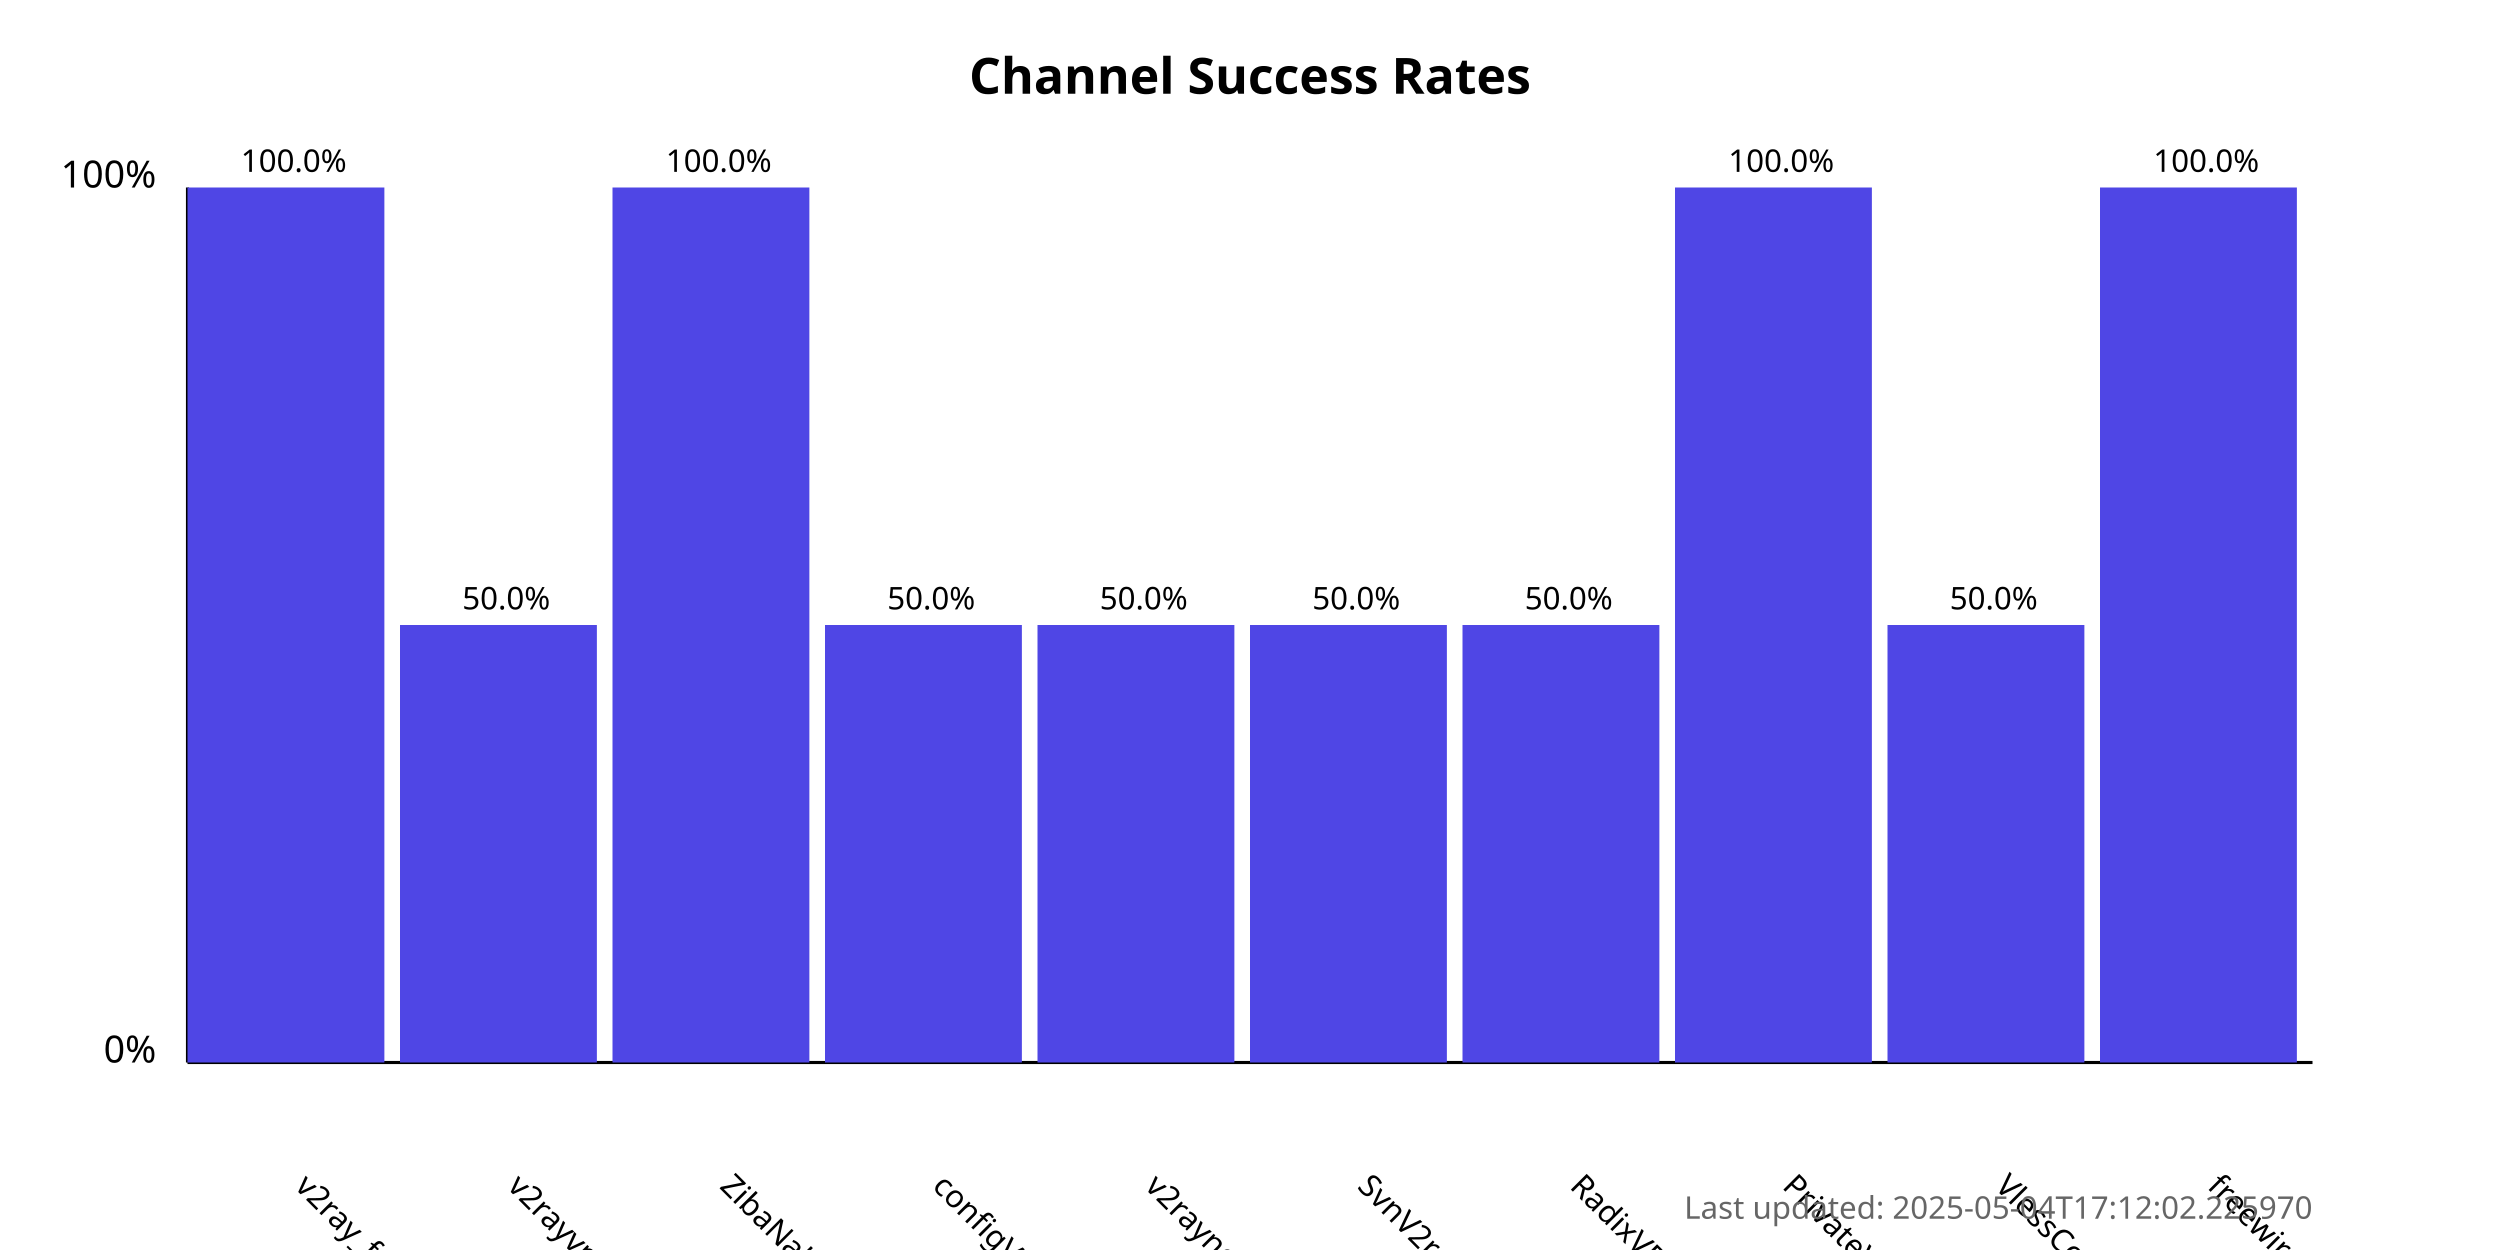
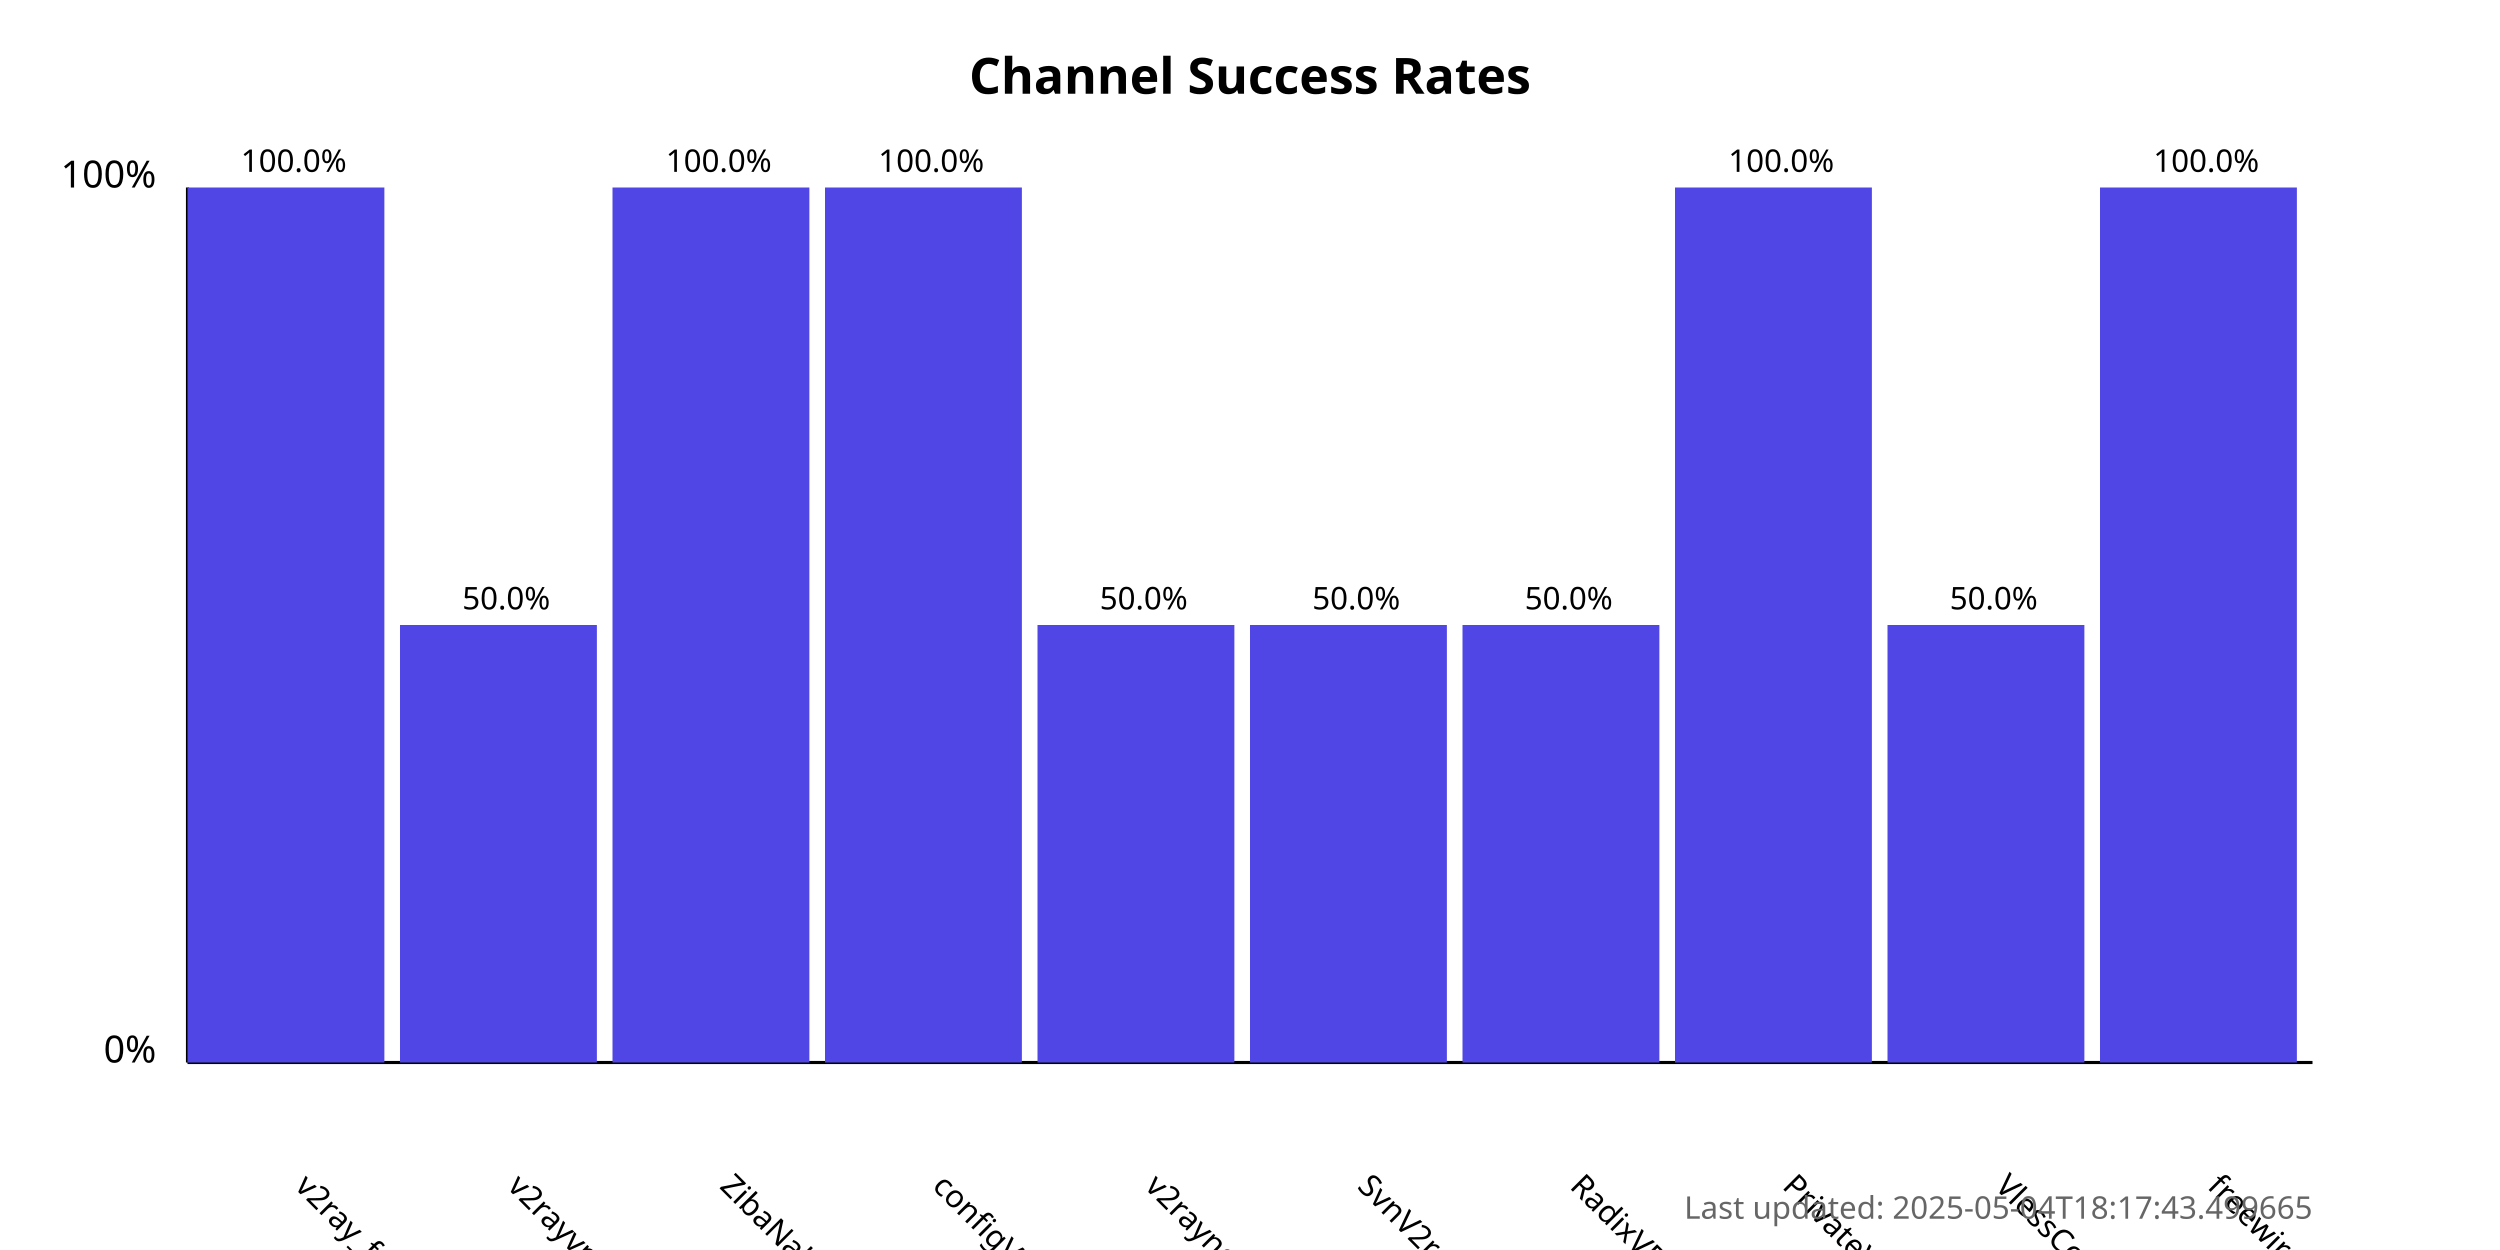
<svg xmlns="http://www.w3.org/2000/svg" width="800" height="400">
  <style>
            .chart-title { font: bold 16px sans-serif; }
            .axis-label { font: 12px sans-serif; }
            .tick-label { font: 10px sans-serif; }
            .bar { fill: #4f46e5; }
            .bar:hover { fill: #6366f1; }
            .timestamp { font: 10px sans-serif; fill: #666; }
        </style>
  <text x="400.0" y="30" text-anchor="middle" class="chart-title">
            Channel Success Rates
        </text>
  <line x1="60" y1="340" x2="60" y2="60" stroke="black" stroke-width="1" />
  <line x1="60" y1="340" x2="740" y2="340" stroke="black" stroke-width="1" />
  <text x="50" y="340" text-anchor="end" class="axis-label">0%</text>
  <text x="50" y="60" text-anchor="end" class="axis-label">100%</text>
  <g>
    <rect x="60" y="60.0" width="63.0" height="280.0" class="bar" />
    <text x="94.0" y="380" transform="rotate(45, 94.0, 380)" text-anchor="start" class="tick-label">
                v2ray_free_conf
            </text>
    <text x="94.0" y="55.0" text-anchor="middle" class="tick-label">
                100.0%
            </text>
  </g>
  <g>
    <rect x="128.0" y="200.0" width="63.0" height="140.0" class="bar" />
    <text x="162.0" y="380" transform="rotate(45, 162.0, 380)" text-anchor="start" class="tick-label">
                v2rayvpno
            </text>
    <text x="162.0" y="195.0" text-anchor="middle" class="tick-label">
                50.0%
            </text>
  </g>
  <g>
    <rect x="196.0" y="60.0" width="63.0" height="280.0" class="bar" />
    <text x="230.0" y="380" transform="rotate(45, 230.0, 380)" text-anchor="start" class="tick-label">
                ZibaNabz
            </text>
    <text x="230.0" y="55.0" text-anchor="middle" class="tick-label">
                100.0%
            </text>
  </g>
  <g>
-     <rect x="264.0" y="200.0" width="63.0" height="140.0" class="bar" />
+     <rect x="264.0" y="60.0" width="63.0" height="280.0" class="bar" />
    <text x="298.0" y="380" transform="rotate(45, 298.0, 380)" text-anchor="start" class="tick-label">
                configV2rayForFree
            </text>
-     <text x="298.0" y="195.0" text-anchor="middle" class="tick-label">
-                 50.0%
+     <text x="298.0" y="55.0" text-anchor="middle" class="tick-label">
+                 100.0%
            </text>
  </g>
  <g>
    <rect x="332.0" y="200.0" width="63.0" height="140.0" class="bar" />
    <text x="366.0" y="380" transform="rotate(45, 366.0, 380)" text-anchor="start" class="tick-label">
                v2rayngvpn
            </text>
    <text x="366.0" y="195.0" text-anchor="middle" class="tick-label">
                50.0%
            </text>
  </g>
  <g>
    <rect x="400.0" y="200.0" width="63.0" height="140.0" class="bar" />
    <text x="434.0" y="380" transform="rotate(45, 434.0, 380)" text-anchor="start" class="tick-label">
                SvnV2ray
            </text>
    <text x="434.0" y="195.0" text-anchor="middle" class="tick-label">
                50.0%
            </text>
  </g>
  <g>
    <rect x="468.0" y="200.0" width="63.0" height="140.0" class="bar" />
    <text x="502.0" y="380" transform="rotate(45, 502.0, 380)" text-anchor="start" class="tick-label">
                RadixVPN
            </text>
    <text x="502.0" y="195.0" text-anchor="middle" class="tick-label">
                50.0%
            </text>
  </g>
  <g>
    <rect x="536.0" y="60.0" width="63.0" height="280.0" class="bar" />
    <text x="570.0" y="380" transform="rotate(45, 570.0, 380)" text-anchor="start" class="tick-label">
                PrivateVPNs
            </text>
    <text x="570.0" y="55.0" text-anchor="middle" class="tick-label">
                100.0%
            </text>
  </g>
  <g>
    <rect x="604.0" y="200.0" width="63.0" height="140.0" class="bar" />
    <text x="638.0" y="380" transform="rotate(45, 638.0, 380)" text-anchor="start" class="tick-label">
                VlessConfig
            </text>
    <text x="638.0" y="195.0" text-anchor="middle" class="tick-label">
                50.0%
            </text>
  </g>
  <g>
    <rect x="672.0" y="60.0" width="63.0" height="280.0" class="bar" />
    <text x="706.0" y="380" transform="rotate(45, 706.0, 380)" text-anchor="start" class="tick-label">
                freewireguard
            </text>
    <text x="706.0" y="55.0" text-anchor="middle" class="tick-label">
                100.0%
            </text>
  </g>
  <text x="740" y="390" text-anchor="end" class="timestamp">
-             Last updated: 2025-05-04T17:12:02.225970
+             Last updated: 2025-05-04T18:17:43.499665
        </text>
</svg>
